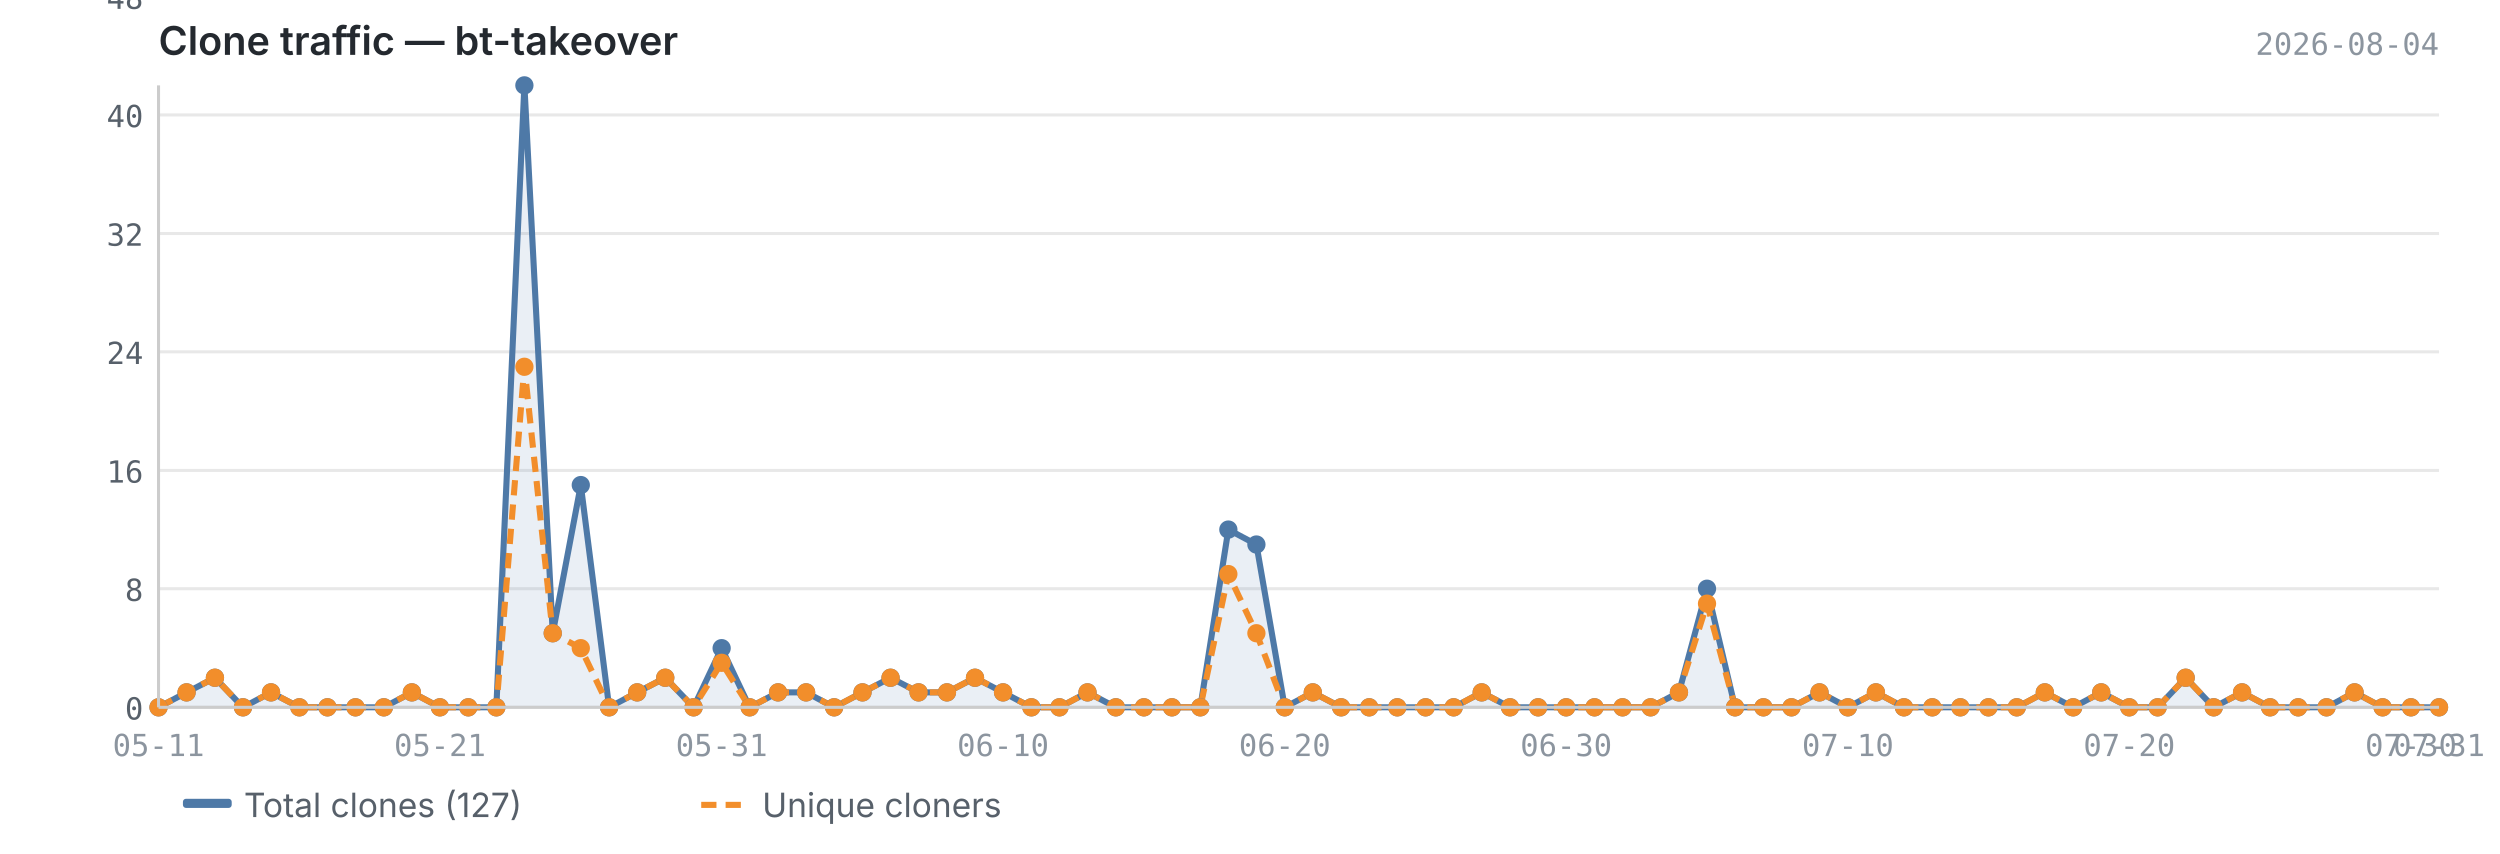
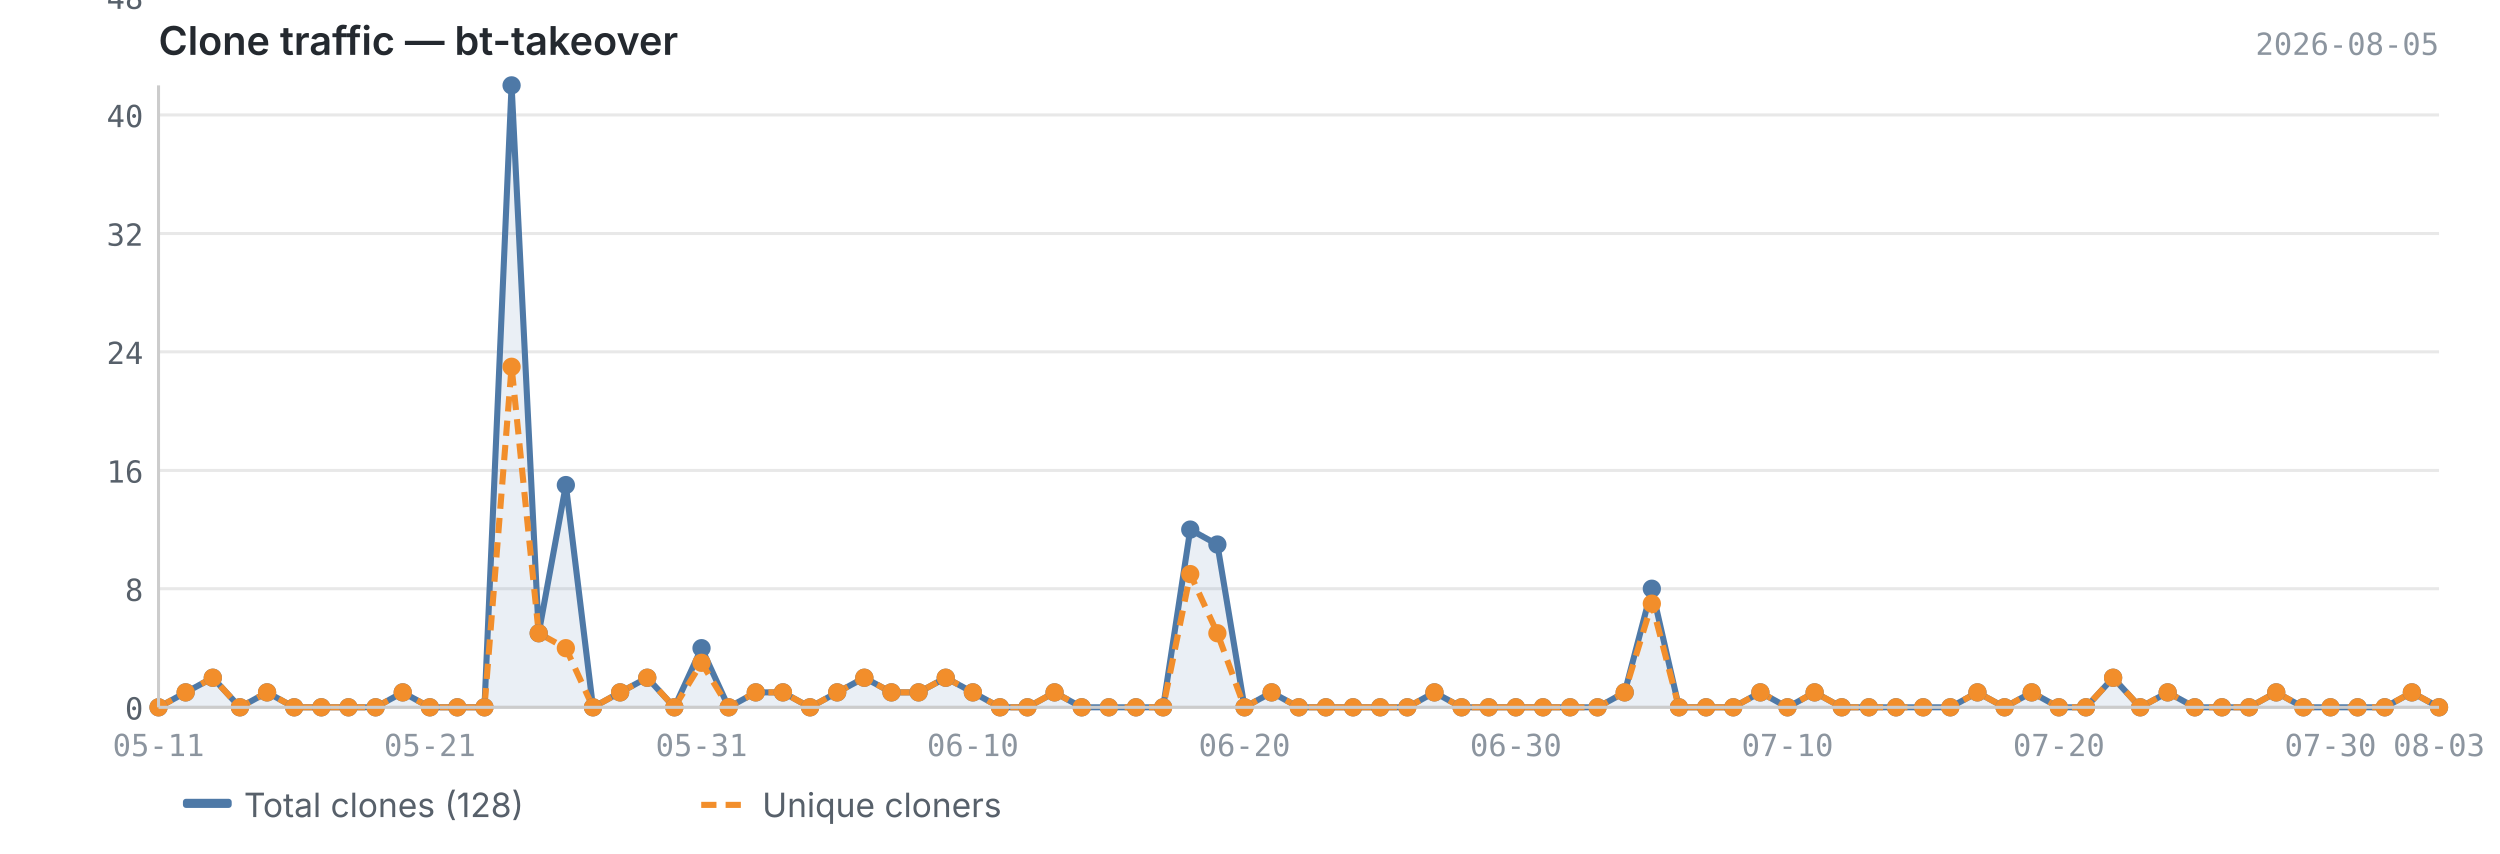
<svg xmlns="http://www.w3.org/2000/svg" viewBox="0 0 820 280" width="820" height="280">
  <text x="52" y="18" font-size="13" font-weight="600" fill="#24292f" font-family="-apple-system, BlinkMacSystemFont, 'Segoe UI', sans-serif">Clone traffic — bt-takeover</text>
-   <text x="800" y="18" font-size="10" fill="#8c959f" font-family="ui-monospace, SFMono-Regular, 'SF Mono', Menlo, monospace" text-anchor="end">2026-08-04</text>
+   <text x="800" y="18" font-size="10" fill="#8c959f" font-family="ui-monospace, SFMono-Regular, 'SF Mono', Menlo, monospace" text-anchor="end">2026-08-05</text>
  <line x1="52" y1="232.0" x2="800" y2="232.0" stroke="#e8e8e8" stroke-width="1" />
  <line x1="52" y1="193.1" x2="800" y2="193.1" stroke="#e8e8e8" stroke-width="1" />
  <line x1="52" y1="154.3" x2="800" y2="154.3" stroke="#e8e8e8" stroke-width="1" />
  <line x1="52" y1="115.4" x2="800" y2="115.4" stroke="#e8e8e8" stroke-width="1" />
  <line x1="52" y1="76.6" x2="800" y2="76.6" stroke="#e8e8e8" stroke-width="1" />
  <line x1="52" y1="37.7" x2="800" y2="37.7" stroke="#e8e8e8" stroke-width="1" />
  <line x1="52" y1="-1.1" x2="800" y2="-1.1" stroke="#e8e8e8" stroke-width="1" />
-   <path d="M52.0,232.0 L52.0,232.0 L61.2,227.1 L70.5,222.3 L79.7,232.0 L88.9,227.1 L98.2,232.0 L107.4,232.0 L116.6,232.0 L125.9,232.0 L135.1,227.1 L144.3,232.0 L153.6,232.0 L162.8,232.0 L172.0,28.0 L181.3,207.7 L190.5,159.1 L199.8,232.0 L209.0,227.1 L218.2,222.3 L227.5,232.0 L236.7,212.6 L245.9,232.0 L255.2,227.1 L264.4,227.1 L273.6,232.0 L282.9,227.1 L292.1,222.3 L301.3,227.1 L310.6,227.1 L319.8,222.3 L329.0,227.1 L338.3,232.0 L347.5,232.0 L356.7,227.1 L366.0,232.0 L375.2,232.0 L384.4,232.0 L393.7,232.0 L402.9,173.7 L412.1,178.6 L421.4,232.0 L430.6,227.1 L439.9,232.0 L449.1,232.0 L458.3,232.0 L467.6,232.0 L476.8,232.0 L486.0,227.1 L495.3,232.0 L504.5,232.0 L513.7,232.0 L523.0,232.0 L532.2,232.0 L541.4,232.0 L550.7,227.1 L559.9,193.1 L569.1,232.0 L578.4,232.0 L587.6,232.0 L596.8,227.1 L606.1,232.0 L615.3,227.1 L624.5,232.0 L633.8,232.0 L643.0,232.0 L652.2,232.0 L661.5,232.0 L670.7,227.1 L680.0,232.0 L689.2,227.1 L698.4,232.0 L707.7,232.0 L716.9,222.3 L726.1,232.0 L735.4,227.1 L744.6,232.0 L753.8,232.0 L763.1,232.0 L772.3,227.1 L781.5,232.0 L790.8,232.0 L800.0,232.0 L800.0,232.0 L52.0,232.0Z" fill="#4e79a7" opacity="0.12" />
-   <polyline points="52.0,232.0 61.2,227.1 70.5,222.3 79.7,232.0 88.9,227.1 98.2,232.0 107.4,232.0 116.6,232.0 125.9,232.0 135.1,227.1 144.3,232.0 153.6,232.0 162.8,232.0 172.0,28.0 181.3,207.7 190.5,159.1 199.8,232.0 209.0,227.1 218.2,222.3 227.5,232.0 236.7,212.6 245.9,232.0 255.2,227.1 264.4,227.1 273.6,232.0 282.9,227.1 292.1,222.3 301.3,227.1 310.6,227.1 319.8,222.3 329.0,227.1 338.3,232.0 347.5,232.0 356.7,227.1 366.0,232.0 375.2,232.0 384.4,232.0 393.7,232.0 402.9,173.7 412.1,178.6 421.4,232.0 430.6,227.1 439.9,232.0 449.1,232.0 458.3,232.0 467.6,232.0 476.8,232.0 486.0,227.1 495.3,232.0 504.5,232.0 513.7,232.0 523.0,232.0 532.2,232.0 541.4,232.0 550.7,227.1 559.9,193.1 569.1,232.0 578.4,232.0 587.6,232.0 596.8,227.1 606.1,232.0 615.3,227.1 624.5,232.0 633.8,232.0 643.0,232.0 652.2,232.0 661.5,232.0 670.7,227.1 680.0,232.0 689.2,227.1 698.4,232.0 707.7,232.0 716.9,222.3 726.1,232.0 735.4,227.1 744.6,232.0 753.8,232.0 763.1,232.0 772.3,227.1 781.5,232.0 790.8,232.0 800.0,232.0" fill="none" stroke="#4e79a7" stroke-width="2" stroke-linejoin="round" />
-   <polyline points="52.0,232.0 61.2,227.1 70.5,222.3 79.7,232.0 88.9,227.1 98.2,232.0 107.4,232.0 116.6,232.0 125.9,232.0 135.1,227.1 144.3,232.0 153.6,232.0 162.8,232.0 172.0,120.3 181.3,207.7 190.5,212.6 199.8,232.0 209.0,227.1 218.2,222.3 227.5,232.0 236.7,217.4 245.9,232.0 255.2,227.1 264.4,227.1 273.6,232.0 282.9,227.1 292.1,222.3 301.3,227.1 310.6,227.1 319.8,222.3 329.0,227.1 338.3,232.0 347.5,232.0 356.7,227.1 366.0,232.0 375.2,232.0 384.4,232.0 393.7,232.0 402.9,188.3 412.1,207.7 421.4,232.0 430.6,227.1 439.9,232.0 449.1,232.0 458.3,232.0 467.6,232.0 476.8,232.0 486.0,227.1 495.3,232.0 504.5,232.0 513.7,232.0 523.0,232.0 532.2,232.0 541.4,232.0 550.7,227.1 559.9,198.0 569.1,232.0 578.4,232.0 587.6,232.0 596.8,227.1 606.1,232.0 615.3,227.1 624.5,232.0 633.8,232.0 643.0,232.0 652.2,232.0 661.5,232.0 670.7,227.1 680.0,232.0 689.2,227.1 698.4,232.0 707.7,232.0 716.9,222.3 726.1,232.0 735.4,227.1 744.6,232.0 753.8,232.0 763.1,232.0 772.3,227.1 781.5,232.0 790.8,232.0 800.0,232.0" fill="none" stroke="#f28e2b" stroke-width="2" stroke-linejoin="round" stroke-dasharray="5,3" />
+   <path d="M52.0,232.0 L52.0,232.0 L60.9,227.1 L69.8,222.3 L78.7,232.0 L87.6,227.1 L96.5,232.0 L105.4,232.0 L114.3,232.0 L123.2,232.0 L132.1,227.1 L141.0,232.0 L150.0,232.0 L158.9,232.0 L167.8,28.0 L176.7,207.7 L185.6,159.1 L194.5,232.0 L203.4,227.1 L212.3,222.3 L221.2,232.0 L230.1,212.6 L239.0,232.0 L247.9,227.1 L256.8,227.1 L265.7,232.0 L274.6,227.1 L283.5,222.3 L292.4,227.1 L301.3,227.1 L310.2,222.3 L319.1,227.1 L328.0,232.0 L337.0,232.0 L345.9,227.1 L354.8,232.0 L363.7,232.0 L372.6,232.0 L381.5,232.0 L390.4,173.7 L399.3,178.6 L408.2,232.0 L417.1,227.1 L426.0,232.0 L434.9,232.0 L443.8,232.0 L452.7,232.0 L461.6,232.0 L470.5,227.1 L479.4,232.0 L488.3,232.0 L497.2,232.0 L506.1,232.0 L515.0,232.0 L524.0,232.0 L532.9,227.1 L541.8,193.1 L550.7,232.0 L559.6,232.0 L568.5,232.0 L577.4,227.1 L586.3,232.0 L595.2,227.1 L604.1,232.0 L613.0,232.0 L621.9,232.0 L630.8,232.0 L639.7,232.0 L648.6,227.1 L657.5,232.0 L666.4,227.1 L675.3,232.0 L684.2,232.0 L693.1,222.3 L702.0,232.0 L711.0,227.1 L719.9,232.0 L728.8,232.0 L737.7,232.0 L746.6,227.1 L755.5,232.0 L764.4,232.0 L773.3,232.0 L782.2,232.0 L791.1,227.1 L800.0,232.0 L800.0,232.0 L52.0,232.0Z" fill="#4e79a7" opacity="0.12" />
+   <polyline points="52.0,232.0 60.9,227.1 69.8,222.3 78.7,232.0 87.6,227.1 96.5,232.0 105.4,232.0 114.3,232.0 123.2,232.0 132.1,227.1 141.0,232.0 150.0,232.0 158.9,232.0 167.8,28.0 176.7,207.7 185.6,159.1 194.5,232.0 203.4,227.1 212.3,222.3 221.2,232.0 230.1,212.6 239.0,232.0 247.9,227.1 256.8,227.1 265.7,232.0 274.6,227.1 283.5,222.3 292.4,227.1 301.3,227.1 310.2,222.3 319.1,227.1 328.0,232.0 337.0,232.0 345.9,227.1 354.8,232.0 363.7,232.0 372.6,232.0 381.5,232.0 390.4,173.7 399.3,178.6 408.2,232.0 417.1,227.1 426.0,232.0 434.9,232.0 443.8,232.0 452.7,232.0 461.6,232.0 470.5,227.1 479.4,232.0 488.3,232.0 497.2,232.0 506.1,232.0 515.0,232.0 524.0,232.0 532.9,227.1 541.8,193.1 550.7,232.0 559.6,232.0 568.5,232.0 577.4,227.1 586.3,232.0 595.2,227.1 604.1,232.0 613.0,232.0 621.9,232.0 630.8,232.0 639.7,232.0 648.6,227.1 657.5,232.0 666.4,227.1 675.3,232.0 684.2,232.0 693.1,222.3 702.0,232.0 711.0,227.1 719.9,232.0 728.8,232.0 737.7,232.0 746.6,227.1 755.5,232.0 764.4,232.0 773.3,232.0 782.2,232.0 791.1,227.1 800.0,232.0" fill="none" stroke="#4e79a7" stroke-width="2" stroke-linejoin="round" />
+   <polyline points="52.0,232.0 60.9,227.1 69.8,222.3 78.7,232.0 87.6,227.1 96.5,232.0 105.4,232.0 114.3,232.0 123.2,232.0 132.1,227.1 141.0,232.0 150.0,232.0 158.9,232.0 167.8,120.3 176.7,207.7 185.6,212.6 194.5,232.0 203.4,227.1 212.3,222.3 221.2,232.0 230.1,217.4 239.0,232.0 247.9,227.1 256.8,227.1 265.7,232.0 274.6,227.1 283.5,222.3 292.4,227.1 301.3,227.1 310.2,222.3 319.1,227.1 328.0,232.0 337.0,232.0 345.9,227.1 354.8,232.0 363.7,232.0 372.6,232.0 381.5,232.0 390.4,188.3 399.3,207.7 408.2,232.0 417.1,227.1 426.0,232.0 434.9,232.0 443.8,232.0 452.7,232.0 461.6,232.0 470.5,227.1 479.4,232.0 488.3,232.0 497.2,232.0 506.1,232.0 515.0,232.0 524.0,232.0 532.9,227.1 541.8,198.0 550.7,232.0 559.6,232.0 568.5,232.0 577.4,227.1 586.3,232.0 595.2,227.1 604.1,232.0 613.0,232.0 621.9,232.0 630.8,232.0 639.7,232.0 648.6,227.1 657.5,232.0 666.4,227.1 675.3,232.0 684.2,232.0 693.1,222.3 702.0,232.0 711.0,227.1 719.9,232.0 728.8,232.0 737.7,232.0 746.6,227.1 755.5,232.0 764.4,232.0 773.3,232.0 782.2,232.0 791.1,227.1 800.0,232.0" fill="none" stroke="#f28e2b" stroke-width="2" stroke-linejoin="round" stroke-dasharray="5,3" />
  <circle cx="52.0" cy="232.0" r="3" fill="#4e79a7" />
-   <circle cx="61.2" cy="227.1" r="3" fill="#4e79a7" />
-   <circle cx="70.5" cy="222.3" r="3" fill="#4e79a7" />
-   <circle cx="79.7" cy="232.0" r="3" fill="#4e79a7" />
-   <circle cx="88.9" cy="227.1" r="3" fill="#4e79a7" />
-   <circle cx="98.2" cy="232.0" r="3" fill="#4e79a7" />
-   <circle cx="107.4" cy="232.0" r="3" fill="#4e79a7" />
-   <circle cx="116.6" cy="232.0" r="3" fill="#4e79a7" />
-   <circle cx="125.9" cy="232.0" r="3" fill="#4e79a7" />
-   <circle cx="135.1" cy="227.1" r="3" fill="#4e79a7" />
-   <circle cx="144.3" cy="232.0" r="3" fill="#4e79a7" />
-   <circle cx="153.6" cy="232.0" r="3" fill="#4e79a7" />
-   <circle cx="162.8" cy="232.0" r="3" fill="#4e79a7" />
-   <circle cx="172.0" cy="28.0" r="3" fill="#4e79a7" />
-   <circle cx="181.3" cy="207.7" r="3" fill="#4e79a7" />
-   <circle cx="190.5" cy="159.1" r="3" fill="#4e79a7" />
-   <circle cx="199.8" cy="232.0" r="3" fill="#4e79a7" />
-   <circle cx="209.0" cy="227.1" r="3" fill="#4e79a7" />
-   <circle cx="218.2" cy="222.3" r="3" fill="#4e79a7" />
-   <circle cx="227.5" cy="232.0" r="3" fill="#4e79a7" />
-   <circle cx="236.7" cy="212.6" r="3" fill="#4e79a7" />
-   <circle cx="245.9" cy="232.0" r="3" fill="#4e79a7" />
-   <circle cx="255.2" cy="227.1" r="3" fill="#4e79a7" />
-   <circle cx="264.4" cy="227.1" r="3" fill="#4e79a7" />
-   <circle cx="273.6" cy="232.0" r="3" fill="#4e79a7" />
-   <circle cx="282.9" cy="227.1" r="3" fill="#4e79a7" />
-   <circle cx="292.1" cy="222.3" r="3" fill="#4e79a7" />
+   <circle cx="60.9" cy="227.1" r="3" fill="#4e79a7" />
+   <circle cx="69.8" cy="222.3" r="3" fill="#4e79a7" />
+   <circle cx="78.7" cy="232.0" r="3" fill="#4e79a7" />
+   <circle cx="87.6" cy="227.1" r="3" fill="#4e79a7" />
+   <circle cx="96.5" cy="232.0" r="3" fill="#4e79a7" />
+   <circle cx="105.4" cy="232.0" r="3" fill="#4e79a7" />
+   <circle cx="114.3" cy="232.0" r="3" fill="#4e79a7" />
+   <circle cx="123.2" cy="232.0" r="3" fill="#4e79a7" />
+   <circle cx="132.1" cy="227.1" r="3" fill="#4e79a7" />
+   <circle cx="141.0" cy="232.0" r="3" fill="#4e79a7" />
+   <circle cx="150.0" cy="232.0" r="3" fill="#4e79a7" />
+   <circle cx="158.9" cy="232.0" r="3" fill="#4e79a7" />
+   <circle cx="167.8" cy="28.0" r="3" fill="#4e79a7" />
+   <circle cx="176.7" cy="207.7" r="3" fill="#4e79a7" />
+   <circle cx="185.6" cy="159.1" r="3" fill="#4e79a7" />
+   <circle cx="194.5" cy="232.0" r="3" fill="#4e79a7" />
+   <circle cx="203.4" cy="227.1" r="3" fill="#4e79a7" />
+   <circle cx="212.3" cy="222.3" r="3" fill="#4e79a7" />
+   <circle cx="221.2" cy="232.0" r="3" fill="#4e79a7" />
+   <circle cx="230.1" cy="212.6" r="3" fill="#4e79a7" />
+   <circle cx="239.0" cy="232.0" r="3" fill="#4e79a7" />
+   <circle cx="247.9" cy="227.1" r="3" fill="#4e79a7" />
+   <circle cx="256.8" cy="227.1" r="3" fill="#4e79a7" />
+   <circle cx="265.7" cy="232.0" r="3" fill="#4e79a7" />
+   <circle cx="274.6" cy="227.1" r="3" fill="#4e79a7" />
+   <circle cx="283.5" cy="222.3" r="3" fill="#4e79a7" />
+   <circle cx="292.4" cy="227.1" r="3" fill="#4e79a7" />
  <circle cx="301.3" cy="227.1" r="3" fill="#4e79a7" />
-   <circle cx="310.6" cy="227.1" r="3" fill="#4e79a7" />
-   <circle cx="319.8" cy="222.3" r="3" fill="#4e79a7" />
-   <circle cx="329.0" cy="227.1" r="3" fill="#4e79a7" />
-   <circle cx="338.3" cy="232.0" r="3" fill="#4e79a7" />
-   <circle cx="347.5" cy="232.0" r="3" fill="#4e79a7" />
-   <circle cx="356.7" cy="227.1" r="3" fill="#4e79a7" />
-   <circle cx="366.0" cy="232.0" r="3" fill="#4e79a7" />
-   <circle cx="375.2" cy="232.0" r="3" fill="#4e79a7" />
-   <circle cx="384.4" cy="232.0" r="3" fill="#4e79a7" />
-   <circle cx="393.7" cy="232.0" r="3" fill="#4e79a7" />
-   <circle cx="402.9" cy="173.7" r="3" fill="#4e79a7" />
-   <circle cx="412.1" cy="178.6" r="3" fill="#4e79a7" />
-   <circle cx="421.4" cy="232.0" r="3" fill="#4e79a7" />
-   <circle cx="430.6" cy="227.1" r="3" fill="#4e79a7" />
-   <circle cx="439.9" cy="232.0" r="3" fill="#4e79a7" />
-   <circle cx="449.1" cy="232.0" r="3" fill="#4e79a7" />
-   <circle cx="458.3" cy="232.0" r="3" fill="#4e79a7" />
-   <circle cx="467.6" cy="232.0" r="3" fill="#4e79a7" />
-   <circle cx="476.8" cy="232.0" r="3" fill="#4e79a7" />
-   <circle cx="486.0" cy="227.1" r="3" fill="#4e79a7" />
-   <circle cx="495.3" cy="232.0" r="3" fill="#4e79a7" />
-   <circle cx="504.5" cy="232.0" r="3" fill="#4e79a7" />
-   <circle cx="513.7" cy="232.0" r="3" fill="#4e79a7" />
-   <circle cx="523.0" cy="232.0" r="3" fill="#4e79a7" />
-   <circle cx="532.2" cy="232.0" r="3" fill="#4e79a7" />
-   <circle cx="541.4" cy="232.0" r="3" fill="#4e79a7" />
-   <circle cx="550.7" cy="227.1" r="3" fill="#4e79a7" />
-   <circle cx="559.9" cy="193.1" r="3" fill="#4e79a7" />
-   <circle cx="569.1" cy="232.0" r="3" fill="#4e79a7" />
-   <circle cx="578.4" cy="232.0" r="3" fill="#4e79a7" />
-   <circle cx="587.6" cy="232.0" r="3" fill="#4e79a7" />
-   <circle cx="596.8" cy="227.1" r="3" fill="#4e79a7" />
-   <circle cx="606.1" cy="232.0" r="3" fill="#4e79a7" />
-   <circle cx="615.3" cy="227.1" r="3" fill="#4e79a7" />
-   <circle cx="624.5" cy="232.0" r="3" fill="#4e79a7" />
-   <circle cx="633.8" cy="232.0" r="3" fill="#4e79a7" />
-   <circle cx="643.0" cy="232.0" r="3" fill="#4e79a7" />
-   <circle cx="652.2" cy="232.0" r="3" fill="#4e79a7" />
-   <circle cx="661.5" cy="232.0" r="3" fill="#4e79a7" />
-   <circle cx="670.7" cy="227.1" r="3" fill="#4e79a7" />
-   <circle cx="680.0" cy="232.0" r="3" fill="#4e79a7" />
-   <circle cx="689.2" cy="227.1" r="3" fill="#4e79a7" />
-   <circle cx="698.4" cy="232.0" r="3" fill="#4e79a7" />
-   <circle cx="707.7" cy="232.0" r="3" fill="#4e79a7" />
-   <circle cx="716.9" cy="222.3" r="3" fill="#4e79a7" />
-   <circle cx="726.1" cy="232.0" r="3" fill="#4e79a7" />
-   <circle cx="735.4" cy="227.1" r="3" fill="#4e79a7" />
-   <circle cx="744.6" cy="232.0" r="3" fill="#4e79a7" />
-   <circle cx="753.8" cy="232.0" r="3" fill="#4e79a7" />
-   <circle cx="763.1" cy="232.0" r="3" fill="#4e79a7" />
-   <circle cx="772.3" cy="227.1" r="3" fill="#4e79a7" />
-   <circle cx="781.5" cy="232.0" r="3" fill="#4e79a7" />
-   <circle cx="790.8" cy="232.0" r="3" fill="#4e79a7" />
+   <circle cx="310.2" cy="222.3" r="3" fill="#4e79a7" />
+   <circle cx="319.1" cy="227.1" r="3" fill="#4e79a7" />
+   <circle cx="328.0" cy="232.0" r="3" fill="#4e79a7" />
+   <circle cx="337.0" cy="232.0" r="3" fill="#4e79a7" />
+   <circle cx="345.9" cy="227.1" r="3" fill="#4e79a7" />
+   <circle cx="354.8" cy="232.0" r="3" fill="#4e79a7" />
+   <circle cx="363.7" cy="232.0" r="3" fill="#4e79a7" />
+   <circle cx="372.6" cy="232.0" r="3" fill="#4e79a7" />
+   <circle cx="381.5" cy="232.0" r="3" fill="#4e79a7" />
+   <circle cx="390.4" cy="173.7" r="3" fill="#4e79a7" />
+   <circle cx="399.3" cy="178.6" r="3" fill="#4e79a7" />
+   <circle cx="408.2" cy="232.0" r="3" fill="#4e79a7" />
+   <circle cx="417.1" cy="227.1" r="3" fill="#4e79a7" />
+   <circle cx="426.0" cy="232.0" r="3" fill="#4e79a7" />
+   <circle cx="434.9" cy="232.0" r="3" fill="#4e79a7" />
+   <circle cx="443.8" cy="232.0" r="3" fill="#4e79a7" />
+   <circle cx="452.7" cy="232.0" r="3" fill="#4e79a7" />
+   <circle cx="461.6" cy="232.0" r="3" fill="#4e79a7" />
+   <circle cx="470.5" cy="227.1" r="3" fill="#4e79a7" />
+   <circle cx="479.4" cy="232.0" r="3" fill="#4e79a7" />
+   <circle cx="488.3" cy="232.0" r="3" fill="#4e79a7" />
+   <circle cx="497.2" cy="232.0" r="3" fill="#4e79a7" />
+   <circle cx="506.1" cy="232.0" r="3" fill="#4e79a7" />
+   <circle cx="515.0" cy="232.0" r="3" fill="#4e79a7" />
+   <circle cx="524.0" cy="232.0" r="3" fill="#4e79a7" />
+   <circle cx="532.9" cy="227.1" r="3" fill="#4e79a7" />
+   <circle cx="541.8" cy="193.1" r="3" fill="#4e79a7" />
+   <circle cx="550.7" cy="232.0" r="3" fill="#4e79a7" />
+   <circle cx="559.6" cy="232.0" r="3" fill="#4e79a7" />
+   <circle cx="568.5" cy="232.0" r="3" fill="#4e79a7" />
+   <circle cx="577.4" cy="227.1" r="3" fill="#4e79a7" />
+   <circle cx="586.3" cy="232.0" r="3" fill="#4e79a7" />
+   <circle cx="595.2" cy="227.1" r="3" fill="#4e79a7" />
+   <circle cx="604.1" cy="232.0" r="3" fill="#4e79a7" />
+   <circle cx="613.0" cy="232.0" r="3" fill="#4e79a7" />
+   <circle cx="621.9" cy="232.0" r="3" fill="#4e79a7" />
+   <circle cx="630.8" cy="232.0" r="3" fill="#4e79a7" />
+   <circle cx="639.7" cy="232.0" r="3" fill="#4e79a7" />
+   <circle cx="648.6" cy="227.1" r="3" fill="#4e79a7" />
+   <circle cx="657.5" cy="232.0" r="3" fill="#4e79a7" />
+   <circle cx="666.4" cy="227.1" r="3" fill="#4e79a7" />
+   <circle cx="675.3" cy="232.0" r="3" fill="#4e79a7" />
+   <circle cx="684.2" cy="232.0" r="3" fill="#4e79a7" />
+   <circle cx="693.1" cy="222.3" r="3" fill="#4e79a7" />
+   <circle cx="702.0" cy="232.0" r="3" fill="#4e79a7" />
+   <circle cx="711.0" cy="227.1" r="3" fill="#4e79a7" />
+   <circle cx="719.9" cy="232.0" r="3" fill="#4e79a7" />
+   <circle cx="728.8" cy="232.0" r="3" fill="#4e79a7" />
+   <circle cx="737.7" cy="232.0" r="3" fill="#4e79a7" />
+   <circle cx="746.6" cy="227.1" r="3" fill="#4e79a7" />
+   <circle cx="755.5" cy="232.0" r="3" fill="#4e79a7" />
+   <circle cx="764.4" cy="232.0" r="3" fill="#4e79a7" />
+   <circle cx="773.3" cy="232.0" r="3" fill="#4e79a7" />
+   <circle cx="782.2" cy="232.0" r="3" fill="#4e79a7" />
+   <circle cx="791.1" cy="227.1" r="3" fill="#4e79a7" />
  <circle cx="800.0" cy="232.0" r="3" fill="#4e79a7" />
  <circle cx="52.0" cy="232.0" r="3" fill="#f28e2b" />
-   <circle cx="61.2" cy="227.1" r="3" fill="#f28e2b" />
-   <circle cx="70.5" cy="222.3" r="3" fill="#f28e2b" />
-   <circle cx="79.7" cy="232.0" r="3" fill="#f28e2b" />
-   <circle cx="88.9" cy="227.1" r="3" fill="#f28e2b" />
-   <circle cx="98.2" cy="232.0" r="3" fill="#f28e2b" />
-   <circle cx="107.4" cy="232.0" r="3" fill="#f28e2b" />
-   <circle cx="116.6" cy="232.0" r="3" fill="#f28e2b" />
-   <circle cx="125.9" cy="232.0" r="3" fill="#f28e2b" />
-   <circle cx="135.1" cy="227.1" r="3" fill="#f28e2b" />
-   <circle cx="144.3" cy="232.0" r="3" fill="#f28e2b" />
-   <circle cx="153.6" cy="232.0" r="3" fill="#f28e2b" />
-   <circle cx="162.8" cy="232.0" r="3" fill="#f28e2b" />
-   <circle cx="172.0" cy="120.3" r="3" fill="#f28e2b" />
-   <circle cx="181.3" cy="207.7" r="3" fill="#f28e2b" />
-   <circle cx="190.5" cy="212.6" r="3" fill="#f28e2b" />
-   <circle cx="199.8" cy="232.0" r="3" fill="#f28e2b" />
-   <circle cx="209.0" cy="227.1" r="3" fill="#f28e2b" />
-   <circle cx="218.2" cy="222.3" r="3" fill="#f28e2b" />
-   <circle cx="227.5" cy="232.0" r="3" fill="#f28e2b" />
-   <circle cx="236.7" cy="217.4" r="3" fill="#f28e2b" />
-   <circle cx="245.9" cy="232.0" r="3" fill="#f28e2b" />
-   <circle cx="255.2" cy="227.1" r="3" fill="#f28e2b" />
-   <circle cx="264.4" cy="227.1" r="3" fill="#f28e2b" />
-   <circle cx="273.6" cy="232.0" r="3" fill="#f28e2b" />
-   <circle cx="282.9" cy="227.1" r="3" fill="#f28e2b" />
-   <circle cx="292.1" cy="222.3" r="3" fill="#f28e2b" />
+   <circle cx="60.9" cy="227.1" r="3" fill="#f28e2b" />
+   <circle cx="69.8" cy="222.3" r="3" fill="#f28e2b" />
+   <circle cx="78.7" cy="232.0" r="3" fill="#f28e2b" />
+   <circle cx="87.6" cy="227.1" r="3" fill="#f28e2b" />
+   <circle cx="96.5" cy="232.0" r="3" fill="#f28e2b" />
+   <circle cx="105.4" cy="232.0" r="3" fill="#f28e2b" />
+   <circle cx="114.3" cy="232.0" r="3" fill="#f28e2b" />
+   <circle cx="123.2" cy="232.0" r="3" fill="#f28e2b" />
+   <circle cx="132.1" cy="227.1" r="3" fill="#f28e2b" />
+   <circle cx="141.0" cy="232.0" r="3" fill="#f28e2b" />
+   <circle cx="150.0" cy="232.0" r="3" fill="#f28e2b" />
+   <circle cx="158.9" cy="232.0" r="3" fill="#f28e2b" />
+   <circle cx="167.8" cy="120.3" r="3" fill="#f28e2b" />
+   <circle cx="176.7" cy="207.7" r="3" fill="#f28e2b" />
+   <circle cx="185.6" cy="212.6" r="3" fill="#f28e2b" />
+   <circle cx="194.5" cy="232.0" r="3" fill="#f28e2b" />
+   <circle cx="203.4" cy="227.1" r="3" fill="#f28e2b" />
+   <circle cx="212.3" cy="222.3" r="3" fill="#f28e2b" />
+   <circle cx="221.2" cy="232.0" r="3" fill="#f28e2b" />
+   <circle cx="230.1" cy="217.4" r="3" fill="#f28e2b" />
+   <circle cx="239.0" cy="232.0" r="3" fill="#f28e2b" />
+   <circle cx="247.9" cy="227.1" r="3" fill="#f28e2b" />
+   <circle cx="256.8" cy="227.1" r="3" fill="#f28e2b" />
+   <circle cx="265.7" cy="232.0" r="3" fill="#f28e2b" />
+   <circle cx="274.6" cy="227.1" r="3" fill="#f28e2b" />
+   <circle cx="283.5" cy="222.3" r="3" fill="#f28e2b" />
+   <circle cx="292.4" cy="227.1" r="3" fill="#f28e2b" />
  <circle cx="301.3" cy="227.1" r="3" fill="#f28e2b" />
-   <circle cx="310.6" cy="227.1" r="3" fill="#f28e2b" />
-   <circle cx="319.8" cy="222.3" r="3" fill="#f28e2b" />
-   <circle cx="329.0" cy="227.1" r="3" fill="#f28e2b" />
-   <circle cx="338.3" cy="232.0" r="3" fill="#f28e2b" />
-   <circle cx="347.5" cy="232.0" r="3" fill="#f28e2b" />
-   <circle cx="356.7" cy="227.1" r="3" fill="#f28e2b" />
-   <circle cx="366.0" cy="232.0" r="3" fill="#f28e2b" />
-   <circle cx="375.2" cy="232.0" r="3" fill="#f28e2b" />
-   <circle cx="384.4" cy="232.0" r="3" fill="#f28e2b" />
-   <circle cx="393.7" cy="232.0" r="3" fill="#f28e2b" />
-   <circle cx="402.9" cy="188.3" r="3" fill="#f28e2b" />
-   <circle cx="412.1" cy="207.7" r="3" fill="#f28e2b" />
-   <circle cx="421.4" cy="232.0" r="3" fill="#f28e2b" />
-   <circle cx="430.6" cy="227.1" r="3" fill="#f28e2b" />
-   <circle cx="439.9" cy="232.0" r="3" fill="#f28e2b" />
-   <circle cx="449.1" cy="232.0" r="3" fill="#f28e2b" />
-   <circle cx="458.3" cy="232.0" r="3" fill="#f28e2b" />
-   <circle cx="467.6" cy="232.0" r="3" fill="#f28e2b" />
-   <circle cx="476.8" cy="232.0" r="3" fill="#f28e2b" />
-   <circle cx="486.0" cy="227.1" r="3" fill="#f28e2b" />
-   <circle cx="495.3" cy="232.0" r="3" fill="#f28e2b" />
-   <circle cx="504.5" cy="232.0" r="3" fill="#f28e2b" />
-   <circle cx="513.7" cy="232.0" r="3" fill="#f28e2b" />
-   <circle cx="523.0" cy="232.0" r="3" fill="#f28e2b" />
-   <circle cx="532.2" cy="232.0" r="3" fill="#f28e2b" />
-   <circle cx="541.4" cy="232.0" r="3" fill="#f28e2b" />
-   <circle cx="550.7" cy="227.1" r="3" fill="#f28e2b" />
-   <circle cx="559.9" cy="198.0" r="3" fill="#f28e2b" />
-   <circle cx="569.1" cy="232.0" r="3" fill="#f28e2b" />
-   <circle cx="578.4" cy="232.0" r="3" fill="#f28e2b" />
-   <circle cx="587.6" cy="232.0" r="3" fill="#f28e2b" />
-   <circle cx="596.8" cy="227.1" r="3" fill="#f28e2b" />
-   <circle cx="606.1" cy="232.0" r="3" fill="#f28e2b" />
-   <circle cx="615.3" cy="227.1" r="3" fill="#f28e2b" />
-   <circle cx="624.5" cy="232.0" r="3" fill="#f28e2b" />
-   <circle cx="633.8" cy="232.0" r="3" fill="#f28e2b" />
-   <circle cx="643.0" cy="232.0" r="3" fill="#f28e2b" />
-   <circle cx="652.2" cy="232.0" r="3" fill="#f28e2b" />
-   <circle cx="661.5" cy="232.0" r="3" fill="#f28e2b" />
-   <circle cx="670.7" cy="227.1" r="3" fill="#f28e2b" />
-   <circle cx="680.0" cy="232.0" r="3" fill="#f28e2b" />
-   <circle cx="689.2" cy="227.1" r="3" fill="#f28e2b" />
-   <circle cx="698.4" cy="232.0" r="3" fill="#f28e2b" />
-   <circle cx="707.7" cy="232.0" r="3" fill="#f28e2b" />
-   <circle cx="716.9" cy="222.3" r="3" fill="#f28e2b" />
-   <circle cx="726.1" cy="232.0" r="3" fill="#f28e2b" />
-   <circle cx="735.4" cy="227.1" r="3" fill="#f28e2b" />
-   <circle cx="744.6" cy="232.0" r="3" fill="#f28e2b" />
-   <circle cx="753.8" cy="232.0" r="3" fill="#f28e2b" />
-   <circle cx="763.1" cy="232.0" r="3" fill="#f28e2b" />
-   <circle cx="772.3" cy="227.1" r="3" fill="#f28e2b" />
-   <circle cx="781.5" cy="232.0" r="3" fill="#f28e2b" />
-   <circle cx="790.8" cy="232.0" r="3" fill="#f28e2b" />
+   <circle cx="310.2" cy="222.3" r="3" fill="#f28e2b" />
+   <circle cx="319.1" cy="227.1" r="3" fill="#f28e2b" />
+   <circle cx="328.0" cy="232.0" r="3" fill="#f28e2b" />
+   <circle cx="337.0" cy="232.0" r="3" fill="#f28e2b" />
+   <circle cx="345.9" cy="227.1" r="3" fill="#f28e2b" />
+   <circle cx="354.8" cy="232.0" r="3" fill="#f28e2b" />
+   <circle cx="363.7" cy="232.0" r="3" fill="#f28e2b" />
+   <circle cx="372.6" cy="232.0" r="3" fill="#f28e2b" />
+   <circle cx="381.5" cy="232.0" r="3" fill="#f28e2b" />
+   <circle cx="390.4" cy="188.3" r="3" fill="#f28e2b" />
+   <circle cx="399.3" cy="207.7" r="3" fill="#f28e2b" />
+   <circle cx="408.2" cy="232.0" r="3" fill="#f28e2b" />
+   <circle cx="417.1" cy="227.1" r="3" fill="#f28e2b" />
+   <circle cx="426.0" cy="232.0" r="3" fill="#f28e2b" />
+   <circle cx="434.9" cy="232.0" r="3" fill="#f28e2b" />
+   <circle cx="443.8" cy="232.0" r="3" fill="#f28e2b" />
+   <circle cx="452.7" cy="232.0" r="3" fill="#f28e2b" />
+   <circle cx="461.6" cy="232.0" r="3" fill="#f28e2b" />
+   <circle cx="470.5" cy="227.1" r="3" fill="#f28e2b" />
+   <circle cx="479.4" cy="232.0" r="3" fill="#f28e2b" />
+   <circle cx="488.3" cy="232.0" r="3" fill="#f28e2b" />
+   <circle cx="497.2" cy="232.0" r="3" fill="#f28e2b" />
+   <circle cx="506.1" cy="232.0" r="3" fill="#f28e2b" />
+   <circle cx="515.0" cy="232.0" r="3" fill="#f28e2b" />
+   <circle cx="524.0" cy="232.0" r="3" fill="#f28e2b" />
+   <circle cx="532.9" cy="227.1" r="3" fill="#f28e2b" />
+   <circle cx="541.8" cy="198.0" r="3" fill="#f28e2b" />
+   <circle cx="550.7" cy="232.0" r="3" fill="#f28e2b" />
+   <circle cx="559.6" cy="232.0" r="3" fill="#f28e2b" />
+   <circle cx="568.5" cy="232.0" r="3" fill="#f28e2b" />
+   <circle cx="577.4" cy="227.1" r="3" fill="#f28e2b" />
+   <circle cx="586.3" cy="232.0" r="3" fill="#f28e2b" />
+   <circle cx="595.2" cy="227.1" r="3" fill="#f28e2b" />
+   <circle cx="604.1" cy="232.0" r="3" fill="#f28e2b" />
+   <circle cx="613.0" cy="232.0" r="3" fill="#f28e2b" />
+   <circle cx="621.9" cy="232.0" r="3" fill="#f28e2b" />
+   <circle cx="630.8" cy="232.0" r="3" fill="#f28e2b" />
+   <circle cx="639.7" cy="232.0" r="3" fill="#f28e2b" />
+   <circle cx="648.6" cy="227.1" r="3" fill="#f28e2b" />
+   <circle cx="657.5" cy="232.0" r="3" fill="#f28e2b" />
+   <circle cx="666.4" cy="227.1" r="3" fill="#f28e2b" />
+   <circle cx="675.3" cy="232.0" r="3" fill="#f28e2b" />
+   <circle cx="684.2" cy="232.0" r="3" fill="#f28e2b" />
+   <circle cx="693.1" cy="222.3" r="3" fill="#f28e2b" />
+   <circle cx="702.0" cy="232.0" r="3" fill="#f28e2b" />
+   <circle cx="711.0" cy="227.1" r="3" fill="#f28e2b" />
+   <circle cx="719.9" cy="232.0" r="3" fill="#f28e2b" />
+   <circle cx="728.8" cy="232.0" r="3" fill="#f28e2b" />
+   <circle cx="737.7" cy="232.0" r="3" fill="#f28e2b" />
+   <circle cx="746.6" cy="227.1" r="3" fill="#f28e2b" />
+   <circle cx="755.5" cy="232.0" r="3" fill="#f28e2b" />
+   <circle cx="764.4" cy="232.0" r="3" fill="#f28e2b" />
+   <circle cx="773.3" cy="232.0" r="3" fill="#f28e2b" />
+   <circle cx="782.2" cy="232.0" r="3" fill="#f28e2b" />
+   <circle cx="791.1" cy="227.1" r="3" fill="#f28e2b" />
  <circle cx="800.0" cy="232.0" r="3" fill="#f28e2b" />
  <line x1="52" y1="28" x2="52" y2="232" stroke="#cccccc" stroke-width="1" />
  <line x1="52" y1="232" x2="800" y2="232" stroke="#cccccc" stroke-width="1" />
  <text x="47" y="236.0" text-anchor="end" font-size="10" fill="#57606a" font-family="ui-monospace, SFMono-Regular, 'SF Mono', Menlo, monospace">0</text>
  <text x="47" y="197.1" text-anchor="end" font-size="10" fill="#57606a" font-family="ui-monospace, SFMono-Regular, 'SF Mono', Menlo, monospace">8</text>
  <text x="47" y="158.3" text-anchor="end" font-size="10" fill="#57606a" font-family="ui-monospace, SFMono-Regular, 'SF Mono', Menlo, monospace">16</text>
  <text x="47" y="119.4" text-anchor="end" font-size="10" fill="#57606a" font-family="ui-monospace, SFMono-Regular, 'SF Mono', Menlo, monospace">24</text>
  <text x="47" y="80.6" text-anchor="end" font-size="10" fill="#57606a" font-family="ui-monospace, SFMono-Regular, 'SF Mono', Menlo, monospace">32</text>
  <text x="47" y="41.7" text-anchor="end" font-size="10" fill="#57606a" font-family="ui-monospace, SFMono-Regular, 'SF Mono', Menlo, monospace">40</text>
  <text x="47" y="2.9" text-anchor="end" font-size="10" fill="#57606a" font-family="ui-monospace, SFMono-Regular, 'SF Mono', Menlo, monospace">48</text>
  <text x="52.0" y="248" text-anchor="middle" font-size="10" fill="#8c959f" font-family="ui-monospace, SFMono-Regular, 'SF Mono', Menlo, monospace">05-11</text>
-   <text x="698.4" y="248" text-anchor="middle" font-size="10" fill="#8c959f" font-family="ui-monospace, SFMono-Regular, 'SF Mono', Menlo, monospace">07-20</text>
-   <text x="421.4" y="248" text-anchor="middle" font-size="10" fill="#8c959f" font-family="ui-monospace, SFMono-Regular, 'SF Mono', Menlo, monospace">06-20</text>
-   <text x="144.3" y="248" text-anchor="middle" font-size="10" fill="#8c959f" font-family="ui-monospace, SFMono-Regular, 'SF Mono', Menlo, monospace">05-21</text>
-   <text x="790.8" y="248" text-anchor="middle" font-size="10" fill="#8c959f" font-family="ui-monospace, SFMono-Regular, 'SF Mono', Menlo, monospace">07-30</text>
-   <text x="800.0" y="248" text-anchor="middle" font-size="10" fill="#8c959f" font-family="ui-monospace, SFMono-Regular, 'SF Mono', Menlo, monospace">07-31</text>
-   <text x="513.7" y="248" text-anchor="middle" font-size="10" fill="#8c959f" font-family="ui-monospace, SFMono-Regular, 'SF Mono', Menlo, monospace">06-30</text>
-   <text x="236.7" y="248" text-anchor="middle" font-size="10" fill="#8c959f" font-family="ui-monospace, SFMono-Regular, 'SF Mono', Menlo, monospace">05-31</text>
-   <text x="606.1" y="248" text-anchor="middle" font-size="10" fill="#8c959f" font-family="ui-monospace, SFMono-Regular, 'SF Mono', Menlo, monospace">07-10</text>
-   <text x="329.0" y="248" text-anchor="middle" font-size="10" fill="#8c959f" font-family="ui-monospace, SFMono-Regular, 'SF Mono', Menlo, monospace">06-10</text>
+   <text x="675.3" y="248" text-anchor="middle" font-size="10" fill="#8c959f" font-family="ui-monospace, SFMono-Regular, 'SF Mono', Menlo, monospace">07-20</text>
+   <text x="408.2" y="248" text-anchor="middle" font-size="10" fill="#8c959f" font-family="ui-monospace, SFMono-Regular, 'SF Mono', Menlo, monospace">06-20</text>
+   <text x="141.0" y="248" text-anchor="middle" font-size="10" fill="#8c959f" font-family="ui-monospace, SFMono-Regular, 'SF Mono', Menlo, monospace">05-21</text>
+   <text x="764.4" y="248" text-anchor="middle" font-size="10" fill="#8c959f" font-family="ui-monospace, SFMono-Regular, 'SF Mono', Menlo, monospace">07-30</text>
+   <text x="497.2" y="248" text-anchor="middle" font-size="10" fill="#8c959f" font-family="ui-monospace, SFMono-Regular, 'SF Mono', Menlo, monospace">06-30</text>
+   <text x="230.1" y="248" text-anchor="middle" font-size="10" fill="#8c959f" font-family="ui-monospace, SFMono-Regular, 'SF Mono', Menlo, monospace">05-31</text>
+   <text x="800.0" y="248" text-anchor="middle" font-size="10" fill="#8c959f" font-family="ui-monospace, SFMono-Regular, 'SF Mono', Menlo, monospace">08-03</text>
+   <text x="586.3" y="248" text-anchor="middle" font-size="10" fill="#8c959f" font-family="ui-monospace, SFMono-Regular, 'SF Mono', Menlo, monospace">07-10</text>
+   <text x="319.1" y="248" text-anchor="middle" font-size="10" fill="#8c959f" font-family="ui-monospace, SFMono-Regular, 'SF Mono', Menlo, monospace">06-10</text>
  <rect x="60" y="262" width="16" height="3" fill="#4e79a7" rx="1" />
-   <text x="80" y="268" font-size="11" fill="#57606a" font-family="-apple-system, BlinkMacSystemFont, 'Segoe UI', sans-serif">Total clones (127)</text>
+   <text x="80" y="268" font-size="11" fill="#57606a" font-family="-apple-system, BlinkMacSystemFont, 'Segoe UI', sans-serif">Total clones (128)</text>
  <line x1="230" y1="264" x2="246" y2="264" stroke="#f28e2b" stroke-width="2" stroke-dasharray="5,3" />
  <text x="250" y="268" font-size="11" fill="#57606a" font-family="-apple-system, BlinkMacSystemFont, 'Segoe UI', sans-serif">Unique cloners</text>
</svg>
